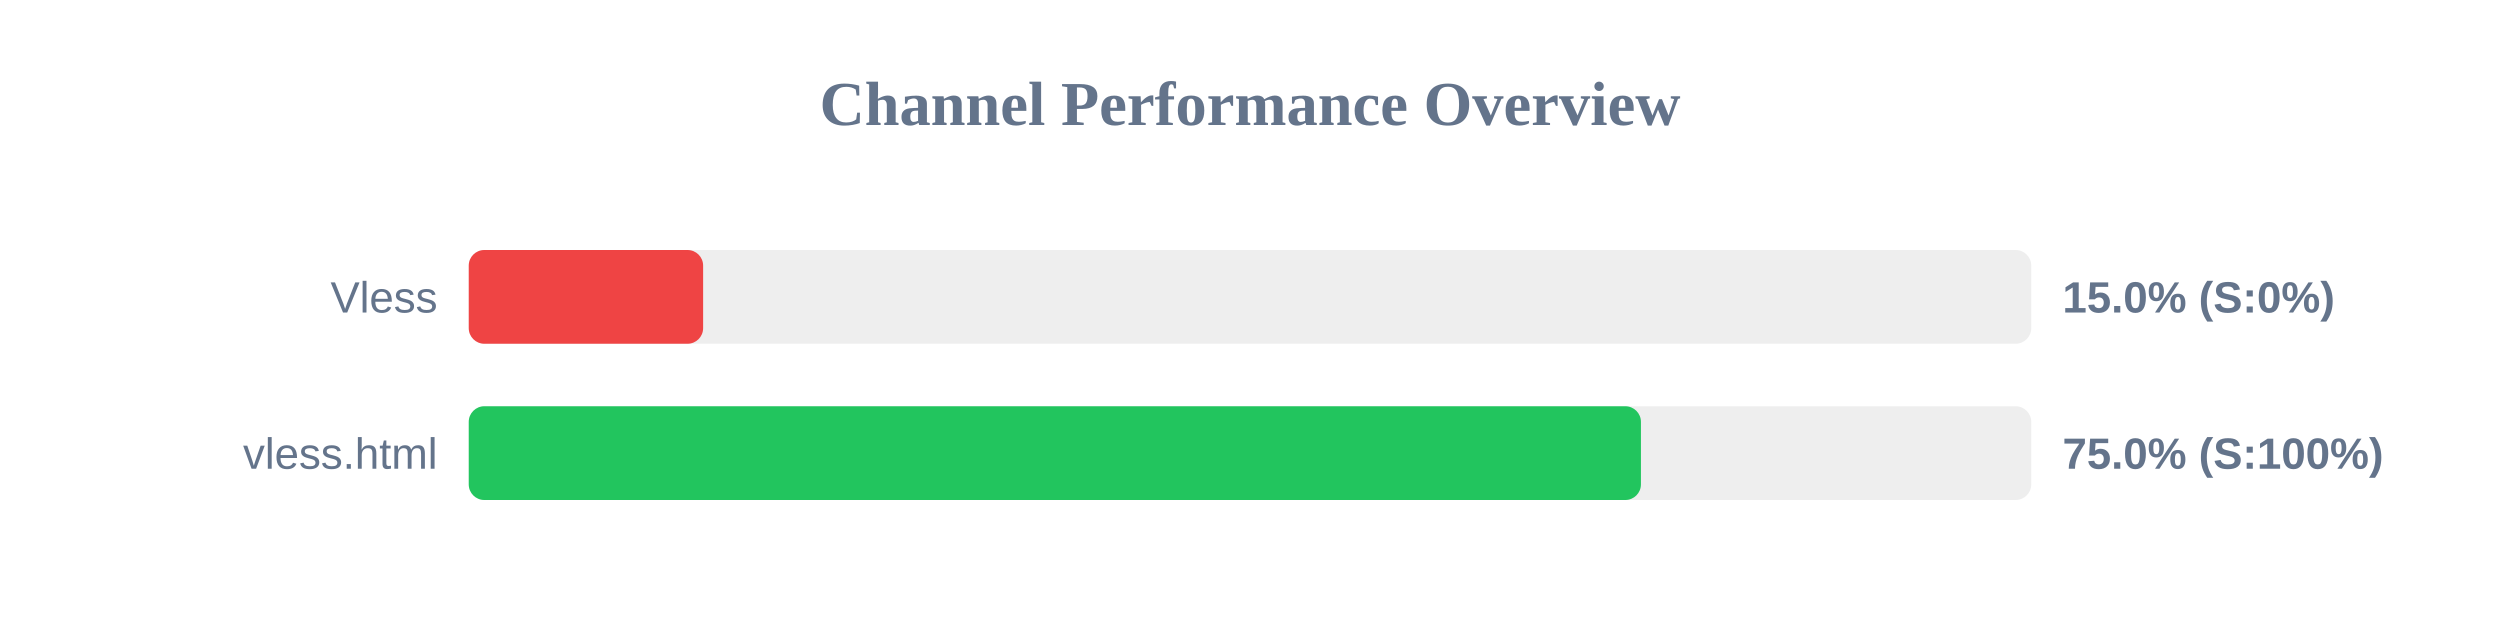
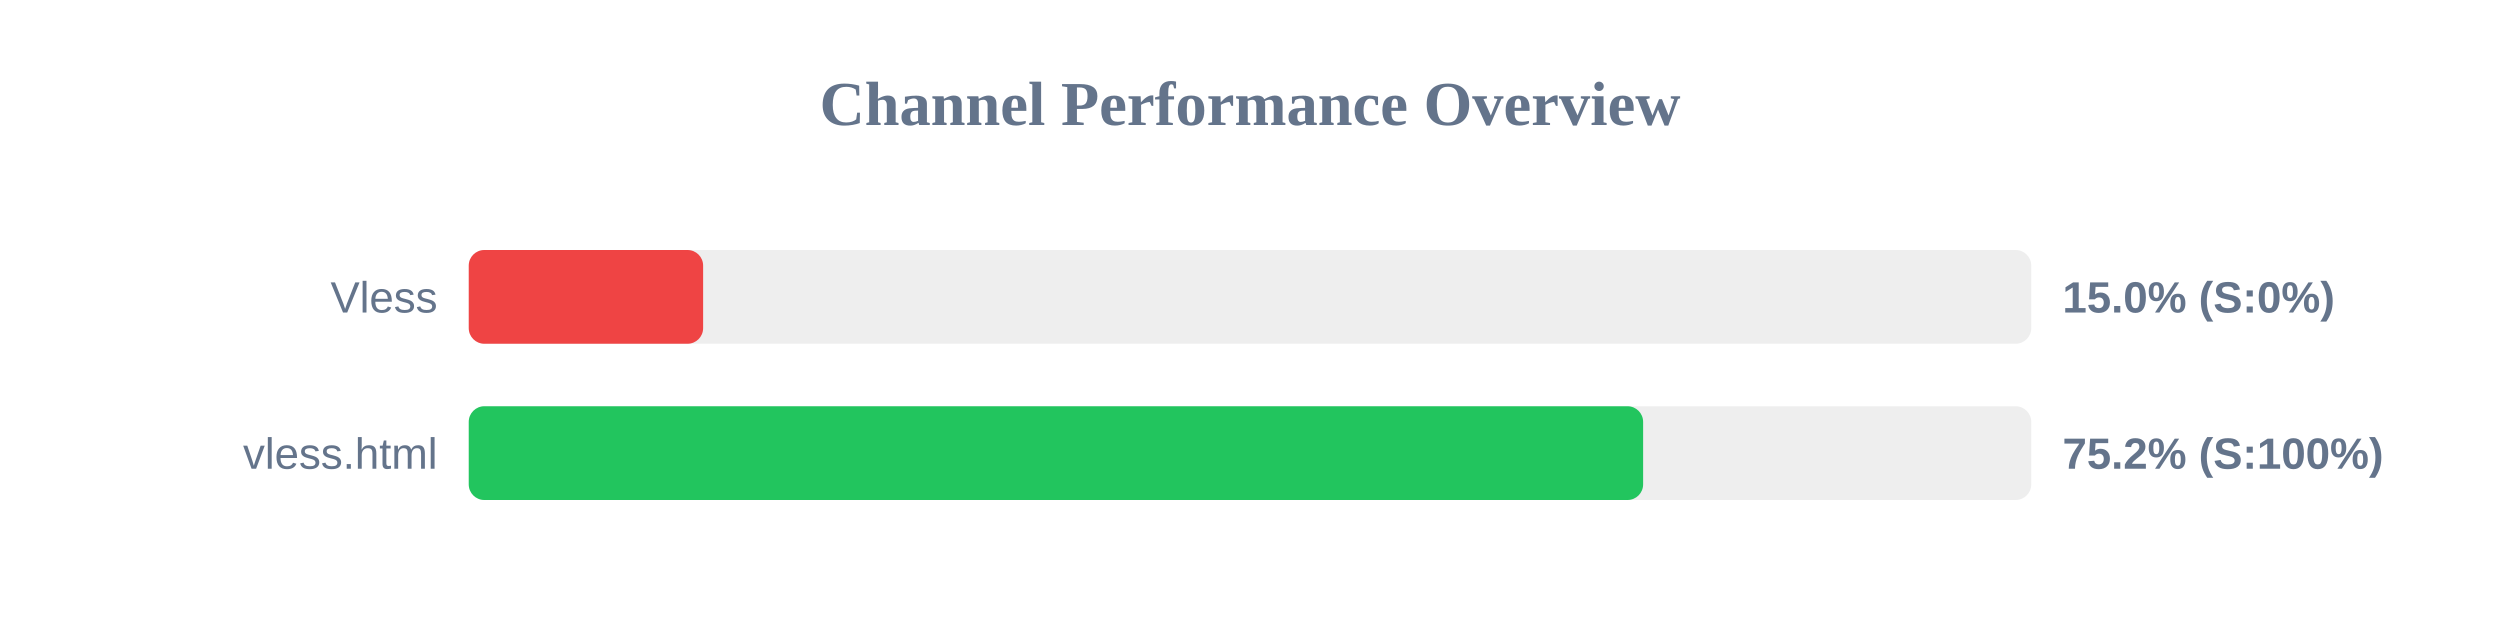
<svg xmlns="http://www.w3.org/2000/svg" width="800" height="200" version="1.1">
  <style>
        .row { font: 14px Arial; fill: #64748b; }
        .score { font: bold 14px Arial; fill: #64748b; }
    </style>
  <text x="400" y="40" text-anchor="middle" font-size="20px" font-weight="bold" fill="#64748b">Channel Performance Overview</text>
  <rect x="150" y="80" width="500" height="30" fill="#eee" rx="5" />
  <rect x="150" y="80" width="75.0" height="30" fill="#ef4444" rx="5" />
  <text x="140" y="100" text-anchor="end" class="row">Vless</text>
  <text x="660" y="100" text-anchor="start" class="score">15.0% (S:0%)</text>
  <rect x="150" y="130" width="500" height="30" fill="#eee" rx="5" />
-   <rect x="150" y="130" width="375.1" height="30" fill="#22c55e" rx="5" />
+   <rect x="150" y="130" width="375.8" height="30" fill="#22c55e" rx="5" />
  <text x="140" y="150" text-anchor="end" class="row">vless.html</text>
-   <text x="660" y="150" text-anchor="start" class="score">75.0% (S:100%)</text>
+   <text x="660" y="150" text-anchor="start" class="score">75.2% (S:100%)</text>
</svg>
